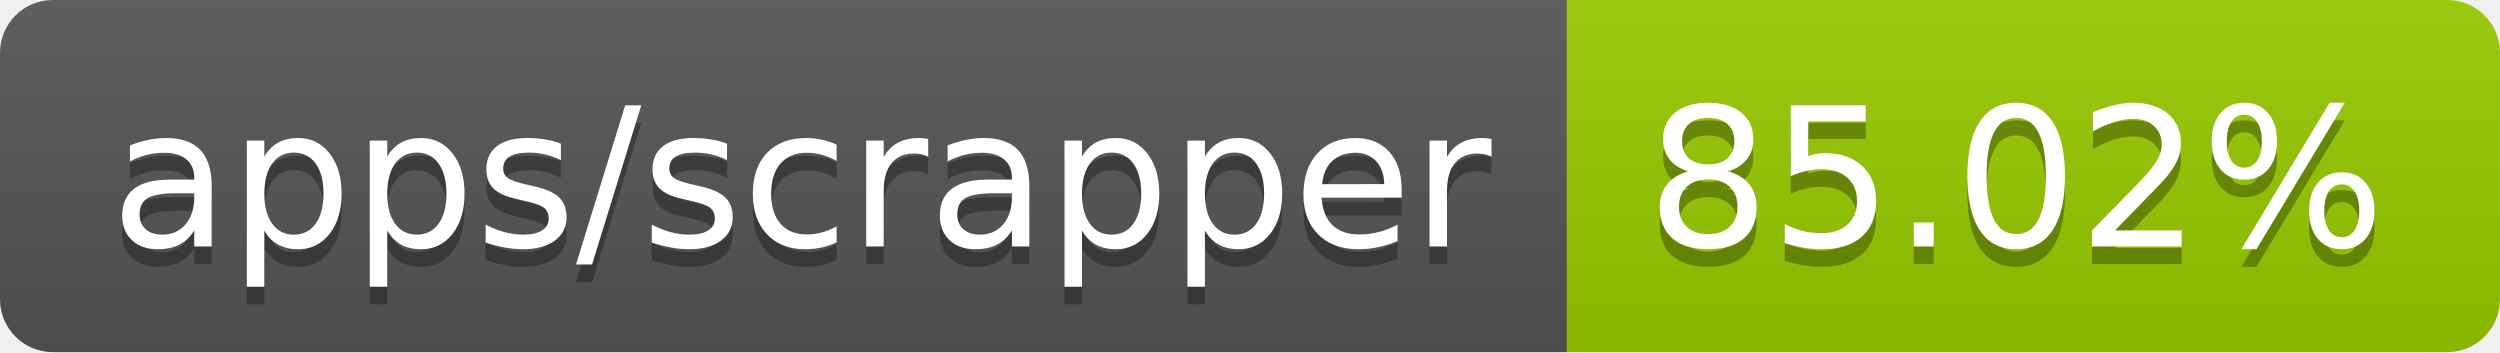
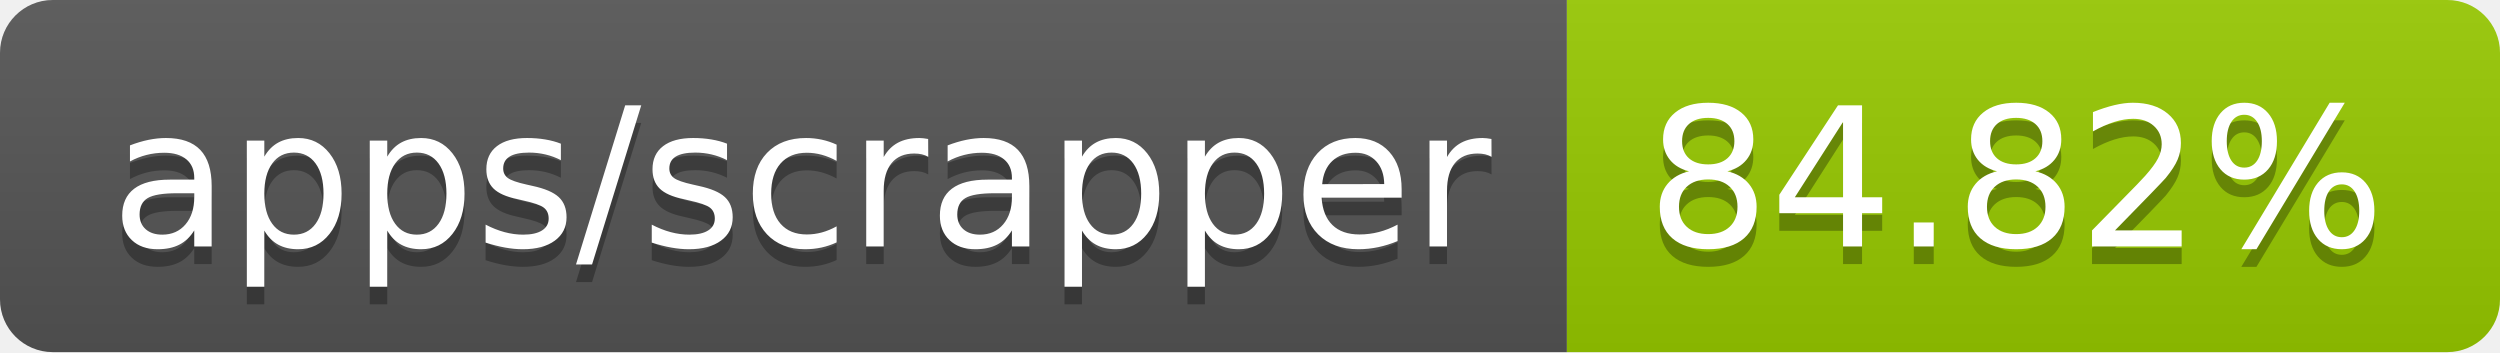
- <svg xmlns="http://www.w3.org/2000/svg" width="142" height="20" role="img" aria-label="apps/scrapper: 85.02%">
+ <svg xmlns="http://www.w3.org/2000/svg" width="142" height="20" role="img" aria-label="apps/scrapper: 84.82%">
  <linearGradient id="s" x2="0" y2="100%">
    <stop offset="0" stop-color="#bbb" stop-opacity=".1" />
    <stop offset="1" stop-opacity=".1" />
  </linearGradient>
  <clipPath id="r">
    <rect width="142" height="20" rx="3" fill="#fff" />
  </clipPath>
  <g clip-path="url(#r)">
    <rect width="89" height="20" fill="#555" />
    <rect x="89" width="53" height="20" fill="#97ca00" />
    <rect width="142" height="20" fill="url(#s)" />
  </g>
  <g fill="#fff" text-anchor="middle" font-family="Verdana,Geneva,DejaVu Sans,sans-serif" text-rendering="geometricPrecision" font-size="110">
    <text aria-hidden="true" x="455" y="150" fill="#010101" fill-opacity=".3" transform="scale(.1)" textLength="790">apps/scrapper</text>
    <text x="455" y="140" transform="scale(.1)" fill="#fff" textLength="790">apps/scrapper</text>
-     <text aria-hidden="true" x="1145" y="150" fill="#010101" fill-opacity=".3" transform="scale(.1)" textLength="430">85.02%</text>
-     <text x="1145" y="140" transform="scale(.1)" fill="#fff" textLength="430">85.02%</text>
+     <text aria-hidden="true" x="1145" y="150" fill="#010101" fill-opacity=".3" transform="scale(.1)" textLength="430">84.82%</text>
+     <text x="1145" y="140" transform="scale(.1)" fill="#fff" textLength="430">84.82%</text>
  </g>
</svg>
